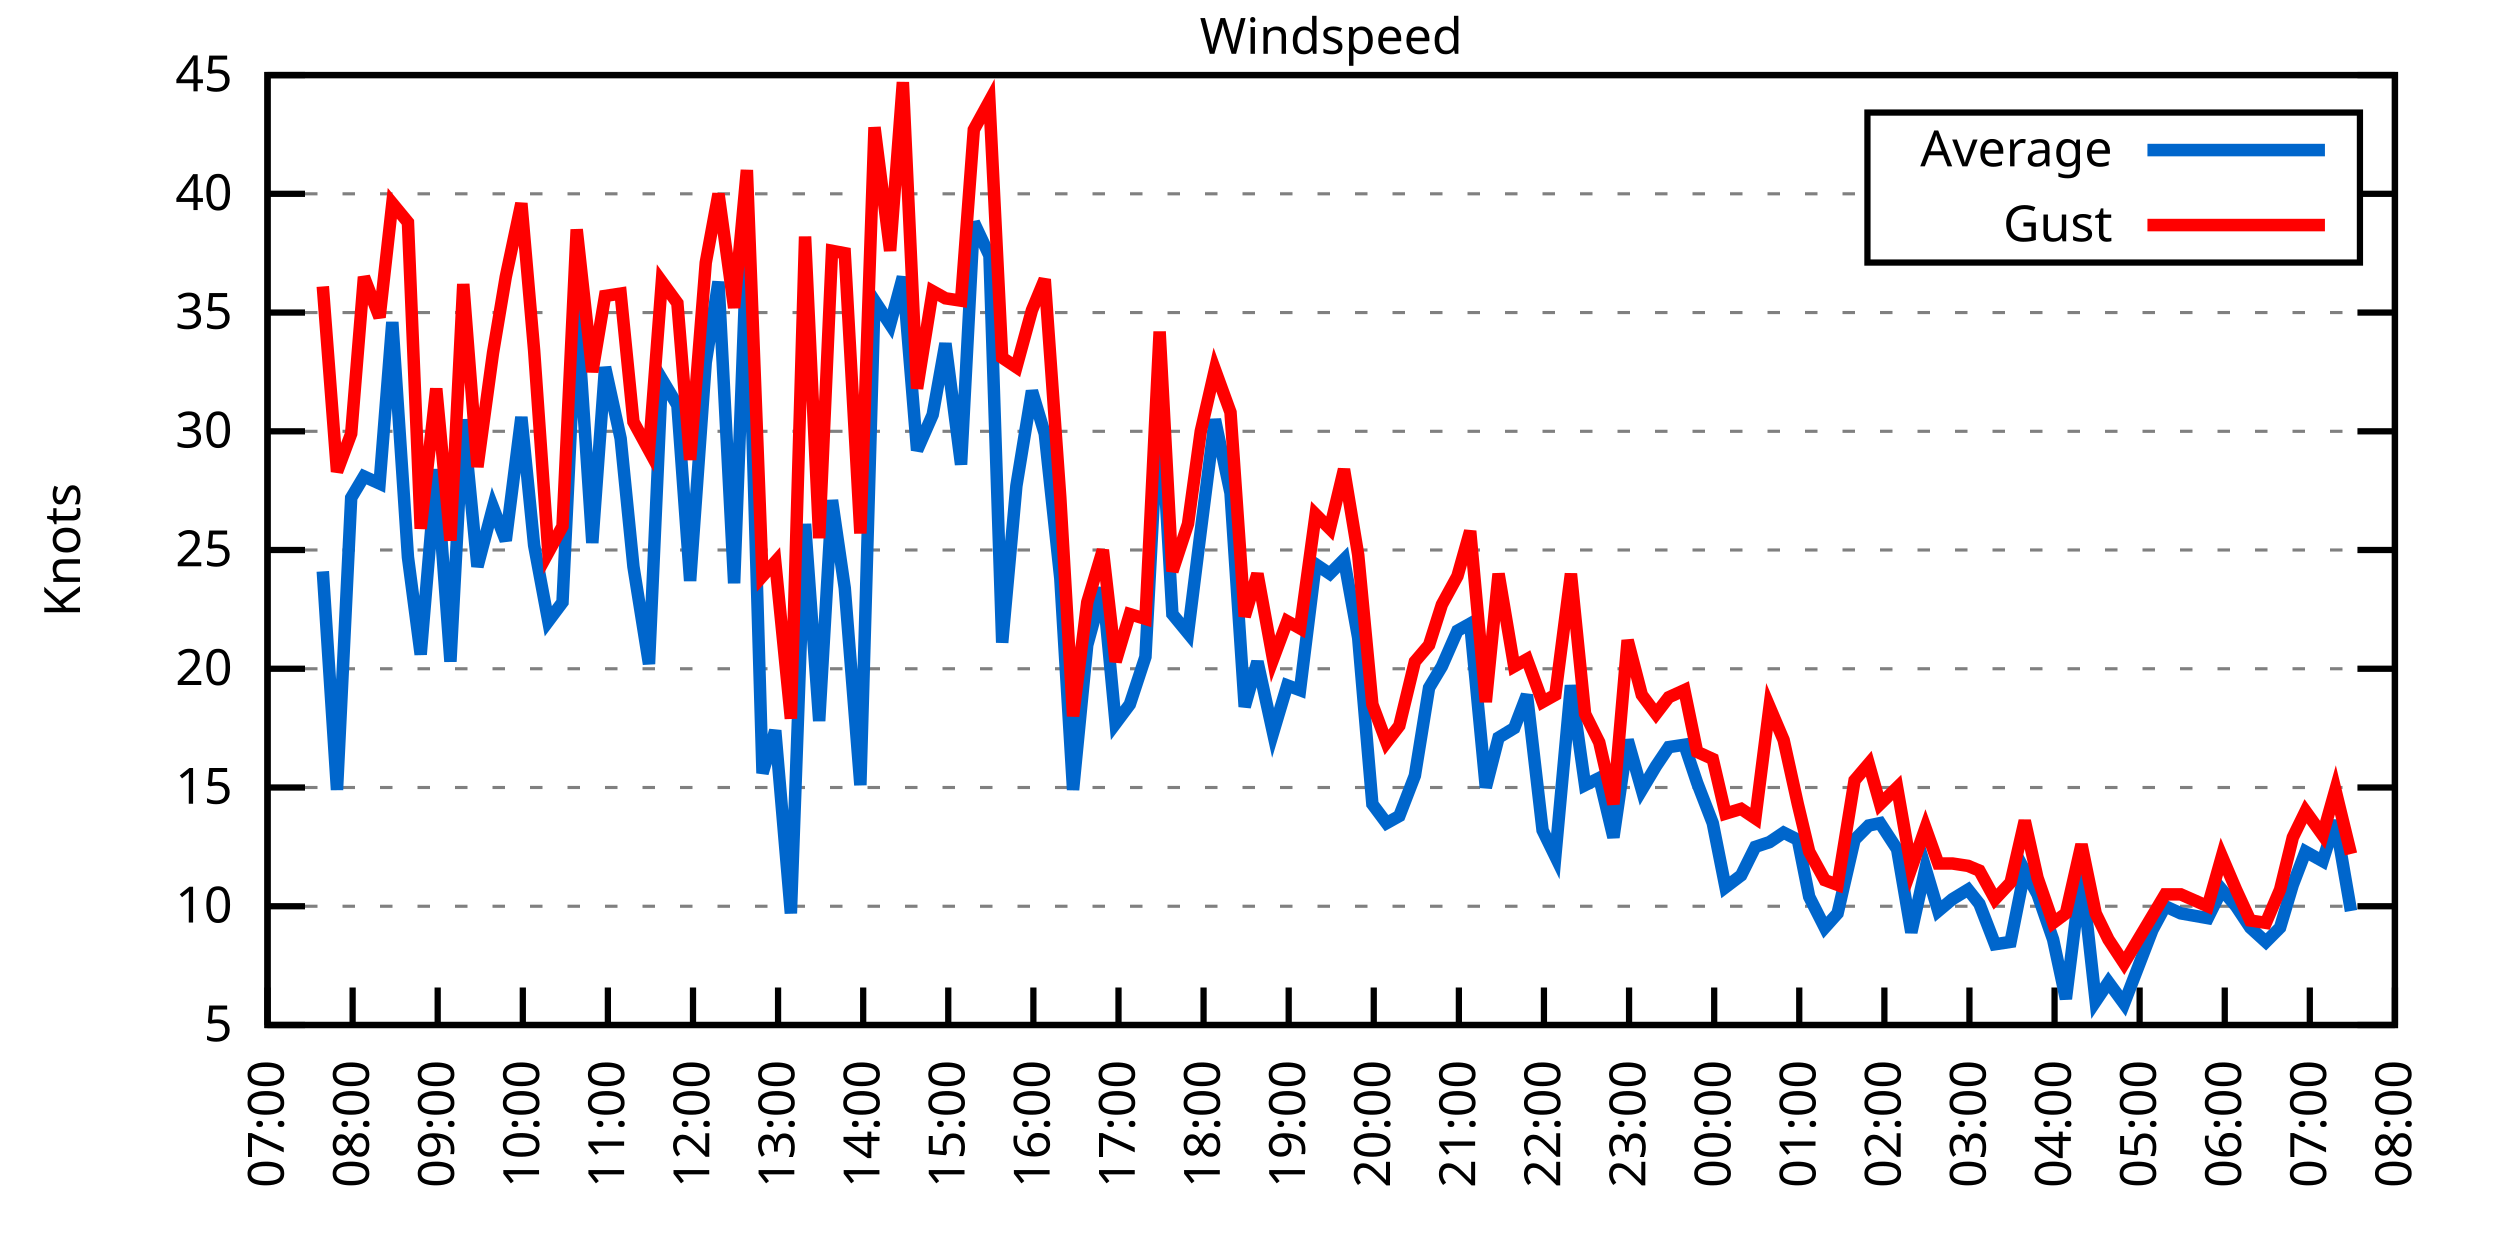
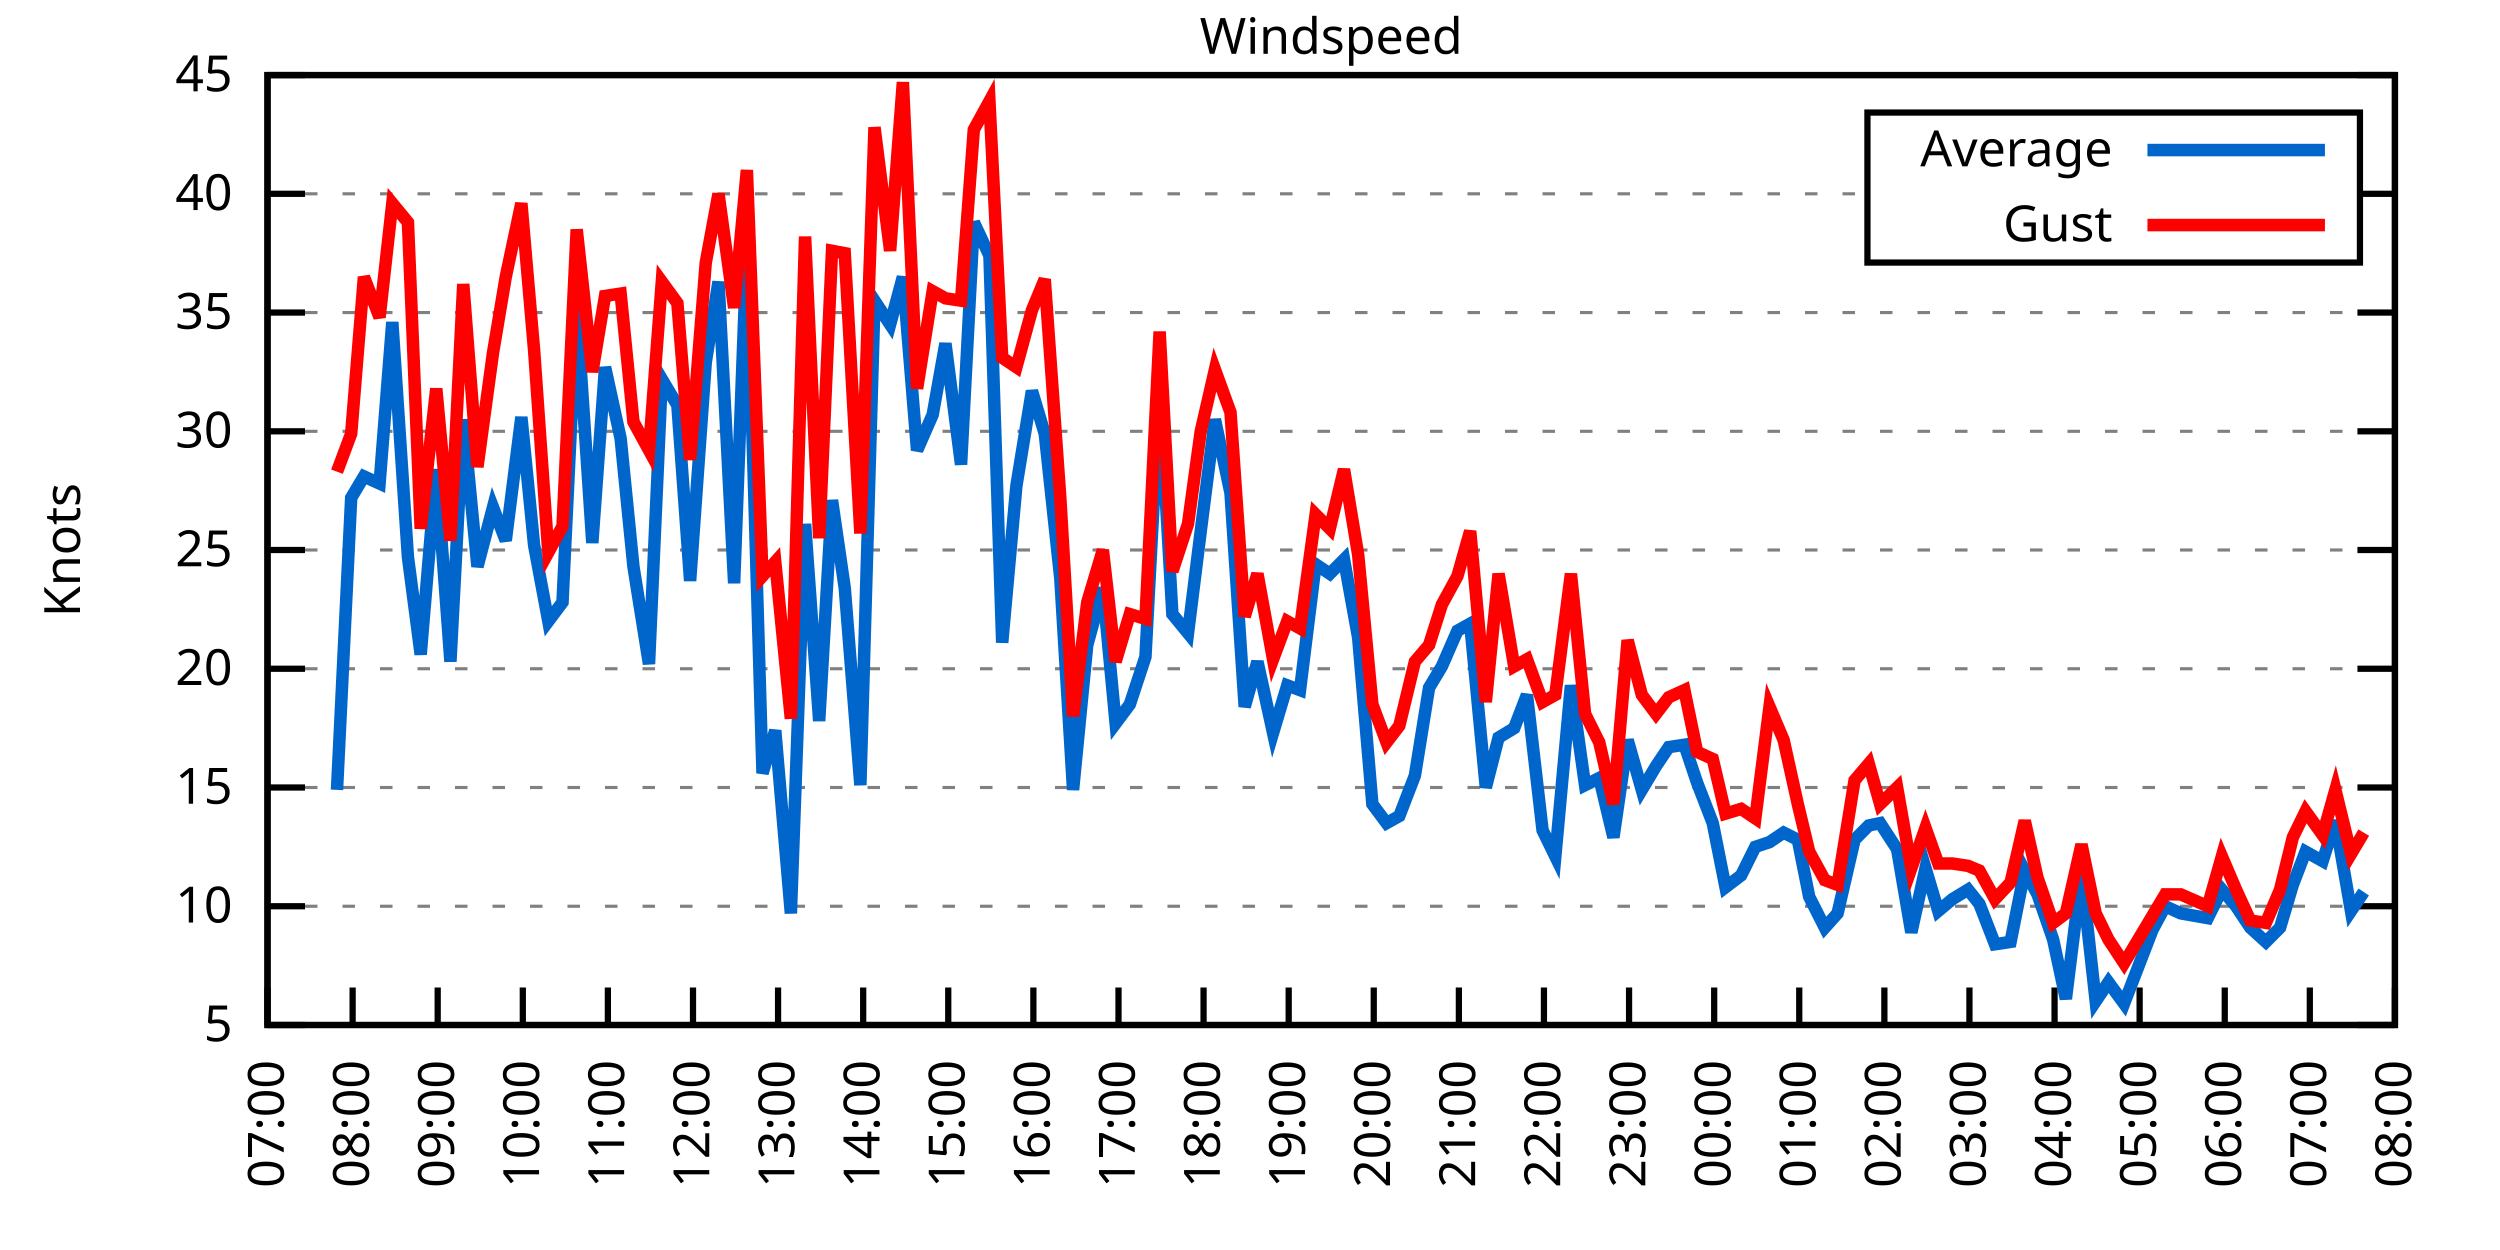
<svg xmlns="http://www.w3.org/2000/svg" xmlns:xlink="http://www.w3.org/1999/xlink" width="400" height="200" viewBox="0 0 400 200">
  <g id="gnuplot_canvas">
    <rect x="0" y="0" width="400" height="200" fill="none" />
    <defs>
      <circle id="gpDot" r="0.5" stroke-width="0.5" stroke="currentColor" />
      <path id="gpPt0" stroke-width="0.333" stroke="currentColor" d="M-1,0 h2 M0,-1 v2" />
      <path id="gpPt1" stroke-width="0.333" stroke="currentColor" d="M-1,-1 L1,1 M1,-1 L-1,1" />
      <path id="gpPt2" stroke-width="0.333" stroke="currentColor" d="M-1,0 L1,0 M0,-1 L0,1 M-1,-1 L1,1 M-1,1 L1,-1" />
      <rect id="gpPt3" stroke-width="0.333" stroke="currentColor" x="-1" y="-1" width="2" height="2" />
      <rect id="gpPt4" stroke-width="0.333" stroke="currentColor" fill="currentColor" x="-1" y="-1" width="2" height="2" />
      <circle id="gpPt5" stroke-width="0.333" stroke="currentColor" cx="0" cy="0" r="1" />
      <use xlink:href="#gpPt5" id="gpPt6" fill="currentColor" stroke="none" />
      <path id="gpPt7" stroke-width="0.333" stroke="currentColor" d="M0,-1.33 L-1.33,0.67 L1.33,0.67 z" />
      <use xlink:href="#gpPt7" id="gpPt8" fill="currentColor" stroke="none" />
      <use xlink:href="#gpPt7" id="gpPt9" stroke="currentColor" transform="rotate(180)" />
      <use xlink:href="#gpPt9" id="gpPt10" fill="currentColor" stroke="none" />
      <use xlink:href="#gpPt3" id="gpPt11" stroke="currentColor" transform="rotate(45)" />
      <use xlink:href="#gpPt11" id="gpPt12" fill="currentColor" stroke="none" />
      <path id="gpPt13" stroke-width="0.333" stroke="currentColor" d="M0,1.330 L1.265,0.411 L0.782,-1.067 L-0.782,-1.076 L-1.265,0.411 z" />
      <use xlink:href="#gpPt13" id="gpPt14" fill="currentColor" stroke="none" />
      <filter id="textbox" filterUnits="objectBoundingBox" x="0" y="0" height="1" width="1">
        <feFlood flood-color="white" flood-opacity="1" result="bgnd" />
        <feComposite in="SourceGraphic" in2="bgnd" operator="atop" />
      </filter>
      <filter id="greybox" filterUnits="objectBoundingBox" x="0" y="0" height="1" width="1">
        <feFlood flood-color="lightgrey" flood-opacity="1" result="grey" />
        <feComposite in="SourceGraphic" in2="grey" operator="atop" />
      </filter>
    </defs>
    <g fill="none" color="white" stroke="currentColor" stroke-width="1.00" stroke-linecap="butt" stroke-linejoin="miter">
</g>
    <g fill="none" color="black" stroke="currentColor" stroke-width="1.00" stroke-linecap="butt" stroke-linejoin="miter">
      <g stroke="none" shape-rendering="crispEdges">
        <polygon fill="rgb(255, 255, 255)" points="42.80,164.00 383.18,164.00 383.18,12.02 42.80,12.02 " />
      </g>
    </g>
    <g fill="none" color="black" stroke="currentColor" stroke-width="1.00" stroke-linecap="butt" stroke-linejoin="miter">
</g>
    <g fill="none" color="black" stroke="black" stroke-width="0.50" stroke-linecap="butt" stroke-linejoin="miter">
</g>
    <g fill="none" color="gray" stroke="currentColor" stroke-width="0.50" stroke-linecap="butt" stroke-linejoin="miter">
      <path stroke="gray" stroke-dasharray="2,4" class="gridline" d="M42.80,164.00 L383.19,164.00  " />
    </g>
    <g fill="none" color="gray" stroke="gray" stroke-width="1.00" stroke-linecap="butt" stroke-linejoin="miter">
</g>
    <g fill="none" color="black" stroke="currentColor" stroke-width="1.00" stroke-linecap="butt" stroke-linejoin="miter">
      <path stroke="black" d="M42.80,164.00 L48.80,164.00 M383.19,164.00 L377.19,164.00  " />
      <g transform="translate(37.20,166.60)" stroke="none" fill="black" font-family="Sans" font-size="8.00" text-anchor="end">
        <text>
          <tspan font-family="Sans"> 5</tspan>
        </text>
      </g>
    </g>
    <g fill="none" color="black" stroke="currentColor" stroke-width="1.00" stroke-linecap="butt" stroke-linejoin="miter">
</g>
    <g fill="none" color="black" stroke="black" stroke-width="0.50" stroke-linecap="butt" stroke-linejoin="miter">
</g>
    <g fill="none" color="gray" stroke="currentColor" stroke-width="0.50" stroke-linecap="butt" stroke-linejoin="miter">
      <path stroke="gray" stroke-dasharray="2,4" class="gridline" d="M42.80,145.00 L383.19,145.00  " />
    </g>
    <g fill="none" color="gray" stroke="gray" stroke-width="1.00" stroke-linecap="butt" stroke-linejoin="miter">
</g>
    <g fill="none" color="black" stroke="currentColor" stroke-width="1.00" stroke-linecap="butt" stroke-linejoin="miter">
      <path stroke="black" d="M42.80,145.00 L48.80,145.00 M383.19,145.00 L377.19,145.00  " />
      <g transform="translate(37.20,147.60)" stroke="none" fill="black" font-family="Sans" font-size="8.00" text-anchor="end">
        <text>
          <tspan font-family="Sans"> 10</tspan>
        </text>
      </g>
    </g>
    <g fill="none" color="black" stroke="currentColor" stroke-width="1.00" stroke-linecap="butt" stroke-linejoin="miter">
</g>
    <g fill="none" color="black" stroke="black" stroke-width="0.50" stroke-linecap="butt" stroke-linejoin="miter">
</g>
    <g fill="none" color="gray" stroke="currentColor" stroke-width="0.50" stroke-linecap="butt" stroke-linejoin="miter">
      <path stroke="gray" stroke-dasharray="2,4" class="gridline" d="M42.80,126.00 L383.19,126.00  " />
    </g>
    <g fill="none" color="gray" stroke="gray" stroke-width="1.00" stroke-linecap="butt" stroke-linejoin="miter">
</g>
    <g fill="none" color="black" stroke="currentColor" stroke-width="1.00" stroke-linecap="butt" stroke-linejoin="miter">
      <path stroke="black" d="M42.80,126.00 L48.80,126.00 M383.19,126.00 L377.19,126.00  " />
      <g transform="translate(37.20,128.60)" stroke="none" fill="black" font-family="Sans" font-size="8.00" text-anchor="end">
        <text>
          <tspan font-family="Sans"> 15</tspan>
        </text>
      </g>
    </g>
    <g fill="none" color="black" stroke="currentColor" stroke-width="1.00" stroke-linecap="butt" stroke-linejoin="miter">
</g>
    <g fill="none" color="black" stroke="black" stroke-width="0.50" stroke-linecap="butt" stroke-linejoin="miter">
</g>
    <g fill="none" color="gray" stroke="currentColor" stroke-width="0.50" stroke-linecap="butt" stroke-linejoin="miter">
      <path stroke="gray" stroke-dasharray="2,4" class="gridline" d="M42.80,107.00 L383.19,107.00  " />
    </g>
    <g fill="none" color="gray" stroke="gray" stroke-width="1.00" stroke-linecap="butt" stroke-linejoin="miter">
</g>
    <g fill="none" color="black" stroke="currentColor" stroke-width="1.00" stroke-linecap="butt" stroke-linejoin="miter">
      <path stroke="black" d="M42.80,107.00 L48.80,107.00 M383.19,107.00 L377.19,107.00  " />
      <g transform="translate(37.20,109.60)" stroke="none" fill="black" font-family="Sans" font-size="8.00" text-anchor="end">
        <text>
          <tspan font-family="Sans"> 20</tspan>
        </text>
      </g>
    </g>
    <g fill="none" color="black" stroke="currentColor" stroke-width="1.00" stroke-linecap="butt" stroke-linejoin="miter">
</g>
    <g fill="none" color="black" stroke="black" stroke-width="0.50" stroke-linecap="butt" stroke-linejoin="miter">
</g>
    <g fill="none" color="gray" stroke="currentColor" stroke-width="0.50" stroke-linecap="butt" stroke-linejoin="miter">
      <path stroke="gray" stroke-dasharray="2,4" class="gridline" d="M42.80,88.00 L383.19,88.00  " />
    </g>
    <g fill="none" color="gray" stroke="gray" stroke-width="1.00" stroke-linecap="butt" stroke-linejoin="miter">
</g>
    <g fill="none" color="black" stroke="currentColor" stroke-width="1.00" stroke-linecap="butt" stroke-linejoin="miter">
      <path stroke="black" d="M42.80,88.00 L48.80,88.00 M383.19,88.00 L377.19,88.00  " />
      <g transform="translate(37.20,90.60)" stroke="none" fill="black" font-family="Sans" font-size="8.00" text-anchor="end">
        <text>
          <tspan font-family="Sans"> 25</tspan>
        </text>
      </g>
    </g>
    <g fill="none" color="black" stroke="currentColor" stroke-width="1.00" stroke-linecap="butt" stroke-linejoin="miter">
</g>
    <g fill="none" color="black" stroke="black" stroke-width="0.50" stroke-linecap="butt" stroke-linejoin="miter">
</g>
    <g fill="none" color="gray" stroke="currentColor" stroke-width="0.50" stroke-linecap="butt" stroke-linejoin="miter">
      <path stroke="gray" stroke-dasharray="2,4" class="gridline" d="M42.80,69.01 L383.19,69.01  " />
    </g>
    <g fill="none" color="gray" stroke="gray" stroke-width="1.00" stroke-linecap="butt" stroke-linejoin="miter">
</g>
    <g fill="none" color="black" stroke="currentColor" stroke-width="1.00" stroke-linecap="butt" stroke-linejoin="miter">
      <path stroke="black" d="M42.80,69.01 L48.80,69.01 M383.19,69.01 L377.19,69.01  " />
      <g transform="translate(37.20,71.61)" stroke="none" fill="black" font-family="Sans" font-size="8.00" text-anchor="end">
        <text>
          <tspan font-family="Sans"> 30</tspan>
        </text>
      </g>
    </g>
    <g fill="none" color="black" stroke="currentColor" stroke-width="1.00" stroke-linecap="butt" stroke-linejoin="miter">
</g>
    <g fill="none" color="black" stroke="black" stroke-width="0.50" stroke-linecap="butt" stroke-linejoin="miter">
</g>
    <g fill="none" color="gray" stroke="currentColor" stroke-width="0.50" stroke-linecap="butt" stroke-linejoin="miter">
      <path stroke="gray" stroke-dasharray="2,4" class="gridline" d="M42.80,50.01 L383.19,50.01  " />
    </g>
    <g fill="none" color="gray" stroke="gray" stroke-width="1.00" stroke-linecap="butt" stroke-linejoin="miter">
</g>
    <g fill="none" color="black" stroke="currentColor" stroke-width="1.00" stroke-linecap="butt" stroke-linejoin="miter">
      <path stroke="black" d="M42.80,50.01 L48.80,50.01 M383.19,50.01 L377.19,50.01  " />
      <g transform="translate(37.20,52.61)" stroke="none" fill="black" font-family="Sans" font-size="8.00" text-anchor="end">
        <text>
          <tspan font-family="Sans"> 35</tspan>
        </text>
      </g>
    </g>
    <g fill="none" color="black" stroke="currentColor" stroke-width="1.00" stroke-linecap="butt" stroke-linejoin="miter">
</g>
    <g fill="none" color="black" stroke="black" stroke-width="0.50" stroke-linecap="butt" stroke-linejoin="miter">
</g>
    <g fill="none" color="gray" stroke="currentColor" stroke-width="0.50" stroke-linecap="butt" stroke-linejoin="miter">
      <path stroke="gray" stroke-dasharray="2,4" class="gridline" d="M42.80,31.01 L298.79,31.01 M377.59,31.01 L383.19,31.01  " />
    </g>
    <g fill="none" color="gray" stroke="gray" stroke-width="1.00" stroke-linecap="butt" stroke-linejoin="miter">
</g>
    <g fill="none" color="black" stroke="currentColor" stroke-width="1.00" stroke-linecap="butt" stroke-linejoin="miter">
      <path stroke="black" d="M42.80,31.01 L48.80,31.01 M383.19,31.01 L377.19,31.01  " />
      <g transform="translate(37.20,33.61)" stroke="none" fill="black" font-family="Sans" font-size="8.00" text-anchor="end">
        <text>
          <tspan font-family="Sans"> 40</tspan>
        </text>
      </g>
    </g>
    <g fill="none" color="black" stroke="currentColor" stroke-width="1.00" stroke-linecap="butt" stroke-linejoin="miter">
</g>
    <g fill="none" color="black" stroke="black" stroke-width="0.50" stroke-linecap="butt" stroke-linejoin="miter">
</g>
    <g fill="none" color="gray" stroke="currentColor" stroke-width="0.50" stroke-linecap="butt" stroke-linejoin="miter">
      <path stroke="gray" stroke-dasharray="2,4" class="gridline" d="M42.80,12.01 L383.19,12.01  " />
    </g>
    <g fill="none" color="gray" stroke="gray" stroke-width="1.00" stroke-linecap="butt" stroke-linejoin="miter">
</g>
    <g fill="none" color="black" stroke="currentColor" stroke-width="1.00" stroke-linecap="butt" stroke-linejoin="miter">
      <path stroke="black" d="M42.80,12.01 L48.80,12.01 M383.19,12.01 L377.19,12.01  " />
      <g transform="translate(37.20,14.61)" stroke="none" fill="black" font-family="Sans" font-size="8.00" text-anchor="end">
        <text>
          <tspan font-family="Sans"> 45</tspan>
        </text>
      </g>
    </g>
    <g fill="none" color="black" stroke="currentColor" stroke-width="1.00" stroke-linecap="butt" stroke-linejoin="miter">
      <path stroke="black" d="M42.80,164.00 L42.80,158.00  " />
      <g transform="translate(45.40,169.60) rotate(270.00)" stroke="none" fill="black" font-family="Sans" font-size="8.00" text-anchor="end">
        <text>
          <tspan font-family="Sans">07:00</tspan>
        </text>
      </g>
    </g>
    <g fill="none" color="black" stroke="currentColor" stroke-width="1.00" stroke-linecap="butt" stroke-linejoin="miter">
      <path stroke="black" d="M56.42,164.00 L56.42,158.00  " />
      <g transform="translate(59.02,169.60) rotate(270.00)" stroke="none" fill="black" font-family="Sans" font-size="8.00" text-anchor="end">
        <text>
          <tspan font-family="Sans">08:00</tspan>
        </text>
      </g>
    </g>
    <g fill="none" color="black" stroke="currentColor" stroke-width="1.00" stroke-linecap="butt" stroke-linejoin="miter">
      <path stroke="black" d="M70.03,164.00 L70.03,158.00  " />
      <g transform="translate(72.63,169.60) rotate(270.00)" stroke="none" fill="black" font-family="Sans" font-size="8.00" text-anchor="end">
        <text>
          <tspan font-family="Sans">09:00</tspan>
        </text>
      </g>
    </g>
    <g fill="none" color="black" stroke="currentColor" stroke-width="1.00" stroke-linecap="butt" stroke-linejoin="miter">
      <path stroke="black" d="M83.65,164.00 L83.65,158.00  " />
      <g transform="translate(86.25,169.60) rotate(270.00)" stroke="none" fill="black" font-family="Sans" font-size="8.00" text-anchor="end">
        <text>
          <tspan font-family="Sans">10:00</tspan>
        </text>
      </g>
    </g>
    <g fill="none" color="black" stroke="currentColor" stroke-width="1.00" stroke-linecap="butt" stroke-linejoin="miter">
      <path stroke="black" d="M97.26,164.00 L97.26,158.00  " />
      <g transform="translate(99.86,169.60) rotate(270.00)" stroke="none" fill="black" font-family="Sans" font-size="8.00" text-anchor="end">
        <text>
          <tspan font-family="Sans">11:00</tspan>
        </text>
      </g>
    </g>
    <g fill="none" color="black" stroke="currentColor" stroke-width="1.00" stroke-linecap="butt" stroke-linejoin="miter">
      <path stroke="black" d="M110.88,164.00 L110.88,158.00  " />
      <g transform="translate(113.48,169.60) rotate(270.00)" stroke="none" fill="black" font-family="Sans" font-size="8.00" text-anchor="end">
        <text>
          <tspan font-family="Sans">12:00</tspan>
        </text>
      </g>
    </g>
    <g fill="none" color="black" stroke="currentColor" stroke-width="1.00" stroke-linecap="butt" stroke-linejoin="miter">
      <path stroke="black" d="M124.49,164.00 L124.49,158.00  " />
      <g transform="translate(127.09,169.60) rotate(270.00)" stroke="none" fill="black" font-family="Sans" font-size="8.00" text-anchor="end">
        <text>
          <tspan font-family="Sans">13:00</tspan>
        </text>
      </g>
    </g>
    <g fill="none" color="black" stroke="currentColor" stroke-width="1.00" stroke-linecap="butt" stroke-linejoin="miter">
      <path stroke="black" d="M138.11,164.00 L138.11,158.00  " />
      <g transform="translate(140.71,169.60) rotate(270.00)" stroke="none" fill="black" font-family="Sans" font-size="8.00" text-anchor="end">
        <text>
          <tspan font-family="Sans">14:00</tspan>
        </text>
      </g>
    </g>
    <g fill="none" color="black" stroke="currentColor" stroke-width="1.00" stroke-linecap="butt" stroke-linejoin="miter">
      <path stroke="black" d="M151.72,164.00 L151.72,158.00  " />
      <g transform="translate(154.32,169.60) rotate(270.00)" stroke="none" fill="black" font-family="Sans" font-size="8.00" text-anchor="end">
        <text>
          <tspan font-family="Sans">15:00</tspan>
        </text>
      </g>
    </g>
    <g fill="none" color="black" stroke="currentColor" stroke-width="1.00" stroke-linecap="butt" stroke-linejoin="miter">
      <path stroke="black" d="M165.34,164.00 L165.34,158.00  " />
      <g transform="translate(167.94,169.60) rotate(270.00)" stroke="none" fill="black" font-family="Sans" font-size="8.00" text-anchor="end">
        <text>
          <tspan font-family="Sans">16:00</tspan>
        </text>
      </g>
    </g>
    <g fill="none" color="black" stroke="currentColor" stroke-width="1.00" stroke-linecap="butt" stroke-linejoin="miter">
      <path stroke="black" d="M178.96,164.00 L178.96,158.00  " />
      <g transform="translate(181.56,169.60) rotate(270.00)" stroke="none" fill="black" font-family="Sans" font-size="8.00" text-anchor="end">
        <text>
          <tspan font-family="Sans">17:00</tspan>
        </text>
      </g>
    </g>
    <g fill="none" color="black" stroke="currentColor" stroke-width="1.00" stroke-linecap="butt" stroke-linejoin="miter">
      <path stroke="black" d="M192.57,164.00 L192.57,158.00  " />
      <g transform="translate(195.17,169.60) rotate(270.00)" stroke="none" fill="black" font-family="Sans" font-size="8.00" text-anchor="end">
        <text>
          <tspan font-family="Sans">18:00</tspan>
        </text>
      </g>
    </g>
    <g fill="none" color="black" stroke="currentColor" stroke-width="1.00" stroke-linecap="butt" stroke-linejoin="miter">
      <path stroke="black" d="M206.19,164.00 L206.19,158.00  " />
      <g transform="translate(208.79,169.60) rotate(270.00)" stroke="none" fill="black" font-family="Sans" font-size="8.00" text-anchor="end">
        <text>
          <tspan font-family="Sans">19:00</tspan>
        </text>
      </g>
    </g>
    <g fill="none" color="black" stroke="currentColor" stroke-width="1.00" stroke-linecap="butt" stroke-linejoin="miter">
      <path stroke="black" d="M219.80,164.00 L219.80,158.00  " />
      <g transform="translate(222.40,169.60) rotate(270.00)" stroke="none" fill="black" font-family="Sans" font-size="8.00" text-anchor="end">
        <text>
          <tspan font-family="Sans">20:00</tspan>
        </text>
      </g>
    </g>
    <g fill="none" color="black" stroke="currentColor" stroke-width="1.00" stroke-linecap="butt" stroke-linejoin="miter">
      <path stroke="black" d="M233.42,164.00 L233.42,158.00  " />
      <g transform="translate(236.02,169.60) rotate(270.00)" stroke="none" fill="black" font-family="Sans" font-size="8.00" text-anchor="end">
        <text>
          <tspan font-family="Sans">21:00</tspan>
        </text>
      </g>
    </g>
    <g fill="none" color="black" stroke="currentColor" stroke-width="1.00" stroke-linecap="butt" stroke-linejoin="miter">
      <path stroke="black" d="M247.03,164.00 L247.03,158.00  " />
      <g transform="translate(249.63,169.60) rotate(270.00)" stroke="none" fill="black" font-family="Sans" font-size="8.00" text-anchor="end">
        <text>
          <tspan font-family="Sans">22:00</tspan>
        </text>
      </g>
    </g>
    <g fill="none" color="black" stroke="currentColor" stroke-width="1.00" stroke-linecap="butt" stroke-linejoin="miter">
      <path stroke="black" d="M260.65,164.00 L260.65,158.00  " />
      <g transform="translate(263.25,169.60) rotate(270.00)" stroke="none" fill="black" font-family="Sans" font-size="8.00" text-anchor="end">
        <text>
          <tspan font-family="Sans">23:00</tspan>
        </text>
      </g>
    </g>
    <g fill="none" color="black" stroke="currentColor" stroke-width="1.00" stroke-linecap="butt" stroke-linejoin="miter">
      <path stroke="black" d="M274.27,164.00 L274.27,158.00  " />
      <g transform="translate(276.87,169.60) rotate(270.00)" stroke="none" fill="black" font-family="Sans" font-size="8.00" text-anchor="end">
        <text>
          <tspan font-family="Sans">00:00</tspan>
        </text>
      </g>
    </g>
    <g fill="none" color="black" stroke="currentColor" stroke-width="1.00" stroke-linecap="butt" stroke-linejoin="miter">
      <path stroke="black" d="M287.88,164.00 L287.88,158.00  " />
      <g transform="translate(290.48,169.60) rotate(270.00)" stroke="none" fill="black" font-family="Sans" font-size="8.00" text-anchor="end">
        <text>
          <tspan font-family="Sans">01:00</tspan>
        </text>
      </g>
    </g>
    <g fill="none" color="black" stroke="currentColor" stroke-width="1.00" stroke-linecap="butt" stroke-linejoin="miter">
      <path stroke="black" d="M301.50,164.00 L301.50,158.00  " />
      <g transform="translate(304.10,169.60) rotate(270.00)" stroke="none" fill="black" font-family="Sans" font-size="8.00" text-anchor="end">
        <text>
          <tspan font-family="Sans">02:00</tspan>
        </text>
      </g>
    </g>
    <g fill="none" color="black" stroke="currentColor" stroke-width="1.00" stroke-linecap="butt" stroke-linejoin="miter">
      <path stroke="black" d="M315.11,164.00 L315.11,158.00  " />
      <g transform="translate(317.71,169.60) rotate(270.00)" stroke="none" fill="black" font-family="Sans" font-size="8.00" text-anchor="end">
        <text>
          <tspan font-family="Sans">03:00</tspan>
        </text>
      </g>
    </g>
    <g fill="none" color="black" stroke="currentColor" stroke-width="1.00" stroke-linecap="butt" stroke-linejoin="miter">
      <path stroke="black" d="M328.73,164.00 L328.73,158.00  " />
      <g transform="translate(331.33,169.60) rotate(270.00)" stroke="none" fill="black" font-family="Sans" font-size="8.00" text-anchor="end">
        <text>
          <tspan font-family="Sans">04:00</tspan>
        </text>
      </g>
    </g>
    <g fill="none" color="black" stroke="currentColor" stroke-width="1.00" stroke-linecap="butt" stroke-linejoin="miter">
      <path stroke="black" d="M342.34,164.00 L342.34,158.00  " />
      <g transform="translate(344.94,169.60) rotate(270.00)" stroke="none" fill="black" font-family="Sans" font-size="8.00" text-anchor="end">
        <text>
          <tspan font-family="Sans">05:00</tspan>
        </text>
      </g>
    </g>
    <g fill="none" color="black" stroke="currentColor" stroke-width="1.00" stroke-linecap="butt" stroke-linejoin="miter">
      <path stroke="black" d="M355.96,164.00 L355.96,158.00  " />
      <g transform="translate(358.56,169.60) rotate(270.00)" stroke="none" fill="black" font-family="Sans" font-size="8.00" text-anchor="end">
        <text>
          <tspan font-family="Sans">06:00</tspan>
        </text>
      </g>
    </g>
    <g fill="none" color="black" stroke="currentColor" stroke-width="1.00" stroke-linecap="butt" stroke-linejoin="miter">
      <path stroke="black" d="M369.57,164.00 L369.57,158.00  " />
      <g transform="translate(372.17,169.60) rotate(270.00)" stroke="none" fill="black" font-family="Sans" font-size="8.00" text-anchor="end">
        <text>
          <tspan font-family="Sans">07:00</tspan>
        </text>
      </g>
    </g>
    <g fill="none" color="black" stroke="currentColor" stroke-width="1.00" stroke-linecap="butt" stroke-linejoin="miter">
      <path stroke="black" d="M383.19,164.00 L383.19,158.00  " />
      <g transform="translate(385.79,169.60) rotate(270.00)" stroke="none" fill="black" font-family="Sans" font-size="8.00" text-anchor="end">
        <text>
          <tspan font-family="Sans">08:00</tspan>
        </text>
      </g>
    </g>
    <g fill="none" color="black" stroke="currentColor" stroke-width="1.00" stroke-linecap="butt" stroke-linejoin="miter">
</g>
    <g fill="none" color="black" stroke="currentColor" stroke-width="1.00" stroke-linecap="butt" stroke-linejoin="miter">
      <path stroke="black" d="M42.80,12.01 L42.80,164.00 L383.19,164.00 L383.19,12.01 L42.80,12.01 Z  " />
    </g>
    <g fill="none" color="black" stroke="currentColor" stroke-width="1.00" stroke-linecap="butt" stroke-linejoin="miter">
</g>
    <g fill="none" color="black" stroke="currentColor" stroke-width="1.00" stroke-linecap="butt" stroke-linejoin="miter">
      <path stroke="black" d="M298.79,42.01 L298.79,18.01 L377.59,18.01 L377.59,42.01 L298.79,42.01 Z  " />
    </g>
    <g id="Windspeed_plot_1">
      <g fill="none" color="white" stroke="black" stroke-width="2.00" stroke-linecap="butt" stroke-linejoin="miter">
</g>
      <g fill="none" color="black" stroke="currentColor" stroke-width="2.00" stroke-linecap="butt" stroke-linejoin="miter">
        <g transform="translate(337.99,26.61)" stroke="none" fill="black" font-family="Sans" font-size="8.00" text-anchor="end">
          <text>
            <tspan font-family="Sans">Average</tspan>
          </text>
        </g>
      </g>
      <g fill="none" color="black" stroke="currentColor" stroke-width="2.00" stroke-linecap="butt" stroke-linejoin="miter">
-         <path stroke="rgb(  0, 102, 204)" d="M343.59,24.01 L371.99,24.01 M51.65,91.42 L53.92,126.38 L56.19,79.65 L58.23,76.23 L60.73,77.37 L62.77,51.53   L65.27,89.14 L67.31,104.72 L69.80,75.09 L72.07,105.86 L74.12,67.11 L76.39,90.66 L78.88,81.17 L80.92,86.49   L83.42,66.73 L85.46,87.25 L87.73,99.40 L90.00,96.36 L92.27,49.25 L94.77,86.87 L96.81,58.75 L99.30,70.15   L101.35,90.66 L103.84,106.24 L105.89,60.65 L108.38,64.83 L110.42,92.94 L112.92,57.99 L114.96,45.07 L117.46,93.32   L119.50,39.37 L122.00,123.72 L124.04,116.88 L126.54,146.14 L128.81,83.83 L131.07,115.36 L133.12,80.03 L135.16,94.08   L137.66,125.62 L139.92,48.11 L142.42,51.91 L144.46,44.31 L146.73,72.05 L149.23,66.35 L151.27,54.95 L153.77,74.33   L155.81,35.57 L158.31,40.89 L160.35,102.82 L162.62,77.75 L165.11,62.55 L167.16,69.39 L169.65,92.56 L171.69,126.38   L173.96,103.20 L176.46,94.08 L178.50,115.74 L180.77,112.70 L183.27,105.10 L185.54,62.55 L187.58,98.26 L190.08,101.30   L192.12,84.97 L194.39,67.11 L196.88,78.89 L199.15,113.08 L201.19,105.86 L203.69,117.26 L205.96,109.66 L208.00,110.42   L210.50,90.28 L212.77,91.80 L215.04,89.52 L217.31,102.06 L219.58,128.66 L221.85,131.70 L223.89,130.56 L226.38,124.10   L228.65,110.04 L230.70,106.62 L233.19,100.92 L235.23,99.78 L237.73,126.00 L239.77,118.02 L242.27,116.50 L244.31,111.18   L246.81,132.84 L248.85,137.02 L251.35,109.66 L253.61,125.62 L255.88,124.48 L258.15,133.98 L260.42,118.40 L262.69,126.38   L264.96,122.58 L267.00,119.54 L269.50,119.16 L271.54,125.24 L274.04,131.70 L276.08,141.96 L278.58,140.06 L280.85,135.50   L283.12,134.74 L285.38,133.22 L287.65,134.36 L289.47,143.48 L291.97,148.42 L294.01,146.14 L296.73,134.36 L299.00,132.08   L300.82,131.70 L303.54,135.88 L305.81,149.18 L308.08,138.92 L310.12,145.76 L312.39,143.86 L314.89,142.34 L316.70,144.62   L319.20,151.08 L321.69,150.70 L323.96,139.30 L326.00,143.10 L328.50,150.32 L330.54,159.82 L333.04,139.68 L335.31,160.20   L337.35,157.16 L339.85,160.58 L344.39,148.80 L346.43,145.00 L348.92,146.14 L353.24,146.90 L355.50,142.34 L357.77,145.00   L360.04,148.42 L362.54,150.70 L364.81,148.42 L366.85,141.58 L368.89,136.26 L371.62,137.78 L373.66,131.32 L376.16,145.76    " />
+         <path stroke="rgb(  0, 102, 204)" d="M343.59,24.01 L371.99,24.01 M53.92,126.38 L56.19,79.65 L58.23,76.23 L60.73,77.37 L62.77,51.53 L65.27,89.14   L67.31,104.72 L69.80,75.09 L72.07,105.86 L74.12,67.11 L76.39,90.66 L78.88,81.17 L80.92,86.49 L83.42,66.73   L85.46,87.25 L87.73,99.40 L90.00,96.36 L92.27,49.25 L94.77,86.87 L96.81,58.75 L99.30,70.15 L101.35,90.66   L103.84,106.24 L105.89,60.65 L108.38,64.83 L110.42,92.94 L112.92,57.99 L114.96,45.07 L117.46,93.32 L119.50,39.37   L122.00,123.72 L124.04,116.88 L126.54,146.14 L128.81,83.83 L131.07,115.36 L133.12,80.03 L135.16,94.08 L137.66,125.62   L139.92,48.11 L142.42,51.91 L144.46,44.31 L146.73,72.05 L149.23,66.35 L151.27,54.95 L153.77,74.33 L155.81,35.57   L158.31,40.89 L160.35,102.82 L162.62,77.75 L165.11,62.55 L167.16,69.39 L169.65,92.56 L171.69,126.38 L173.96,103.20   L176.46,94.08 L178.50,115.74 L180.77,112.70 L183.27,105.10 L185.54,62.55 L187.58,98.26 L190.08,101.30 L192.12,84.97   L194.39,67.11 L196.88,78.89 L199.15,113.08 L201.19,105.86 L203.69,117.26 L205.96,109.66 L208.00,110.42 L210.50,90.28   L212.77,91.80 L215.04,89.52 L217.31,102.06 L219.58,128.66 L221.85,131.70 L223.89,130.56 L226.38,124.10 L228.65,110.04   L230.70,106.62 L233.19,100.92 L235.23,99.78 L237.73,126.00 L239.77,118.02 L242.27,116.50 L244.31,111.18 L246.81,132.84   L248.85,137.02 L251.35,109.66 L253.61,125.62 L255.88,124.48 L258.15,133.98 L260.42,118.40 L262.69,126.38 L264.96,122.58   L267.00,119.54 L269.50,119.16 L271.54,125.24 L274.04,131.70 L276.08,141.96 L278.58,140.06 L280.85,135.50 L283.12,134.74   L285.38,133.22 L287.65,134.36 L289.47,143.48 L291.97,148.42 L294.01,146.14 L296.73,134.36 L299.00,132.08 L300.82,131.70   L303.54,135.88 L305.81,149.18 L308.08,138.92 L310.12,145.76 L312.39,143.86 L314.89,142.34 L316.70,144.62 L319.20,151.08   L321.69,150.70 L323.96,139.30 L326.00,143.10 L328.50,150.32 L330.54,159.82 L333.04,139.68 L335.31,160.20 L337.35,157.16   L339.85,160.58 L344.39,148.80 L346.43,145.00 L348.92,146.14 L353.24,146.90 L355.50,142.34 L357.77,145.00 L360.04,148.42   L362.54,150.70 L364.81,148.42 L366.85,141.58 L368.89,136.26 L371.62,137.78 L373.66,131.32 L376.16,145.76 L378.20,142.72    " />
      </g>
    </g>
    <g id="Windspeed_plot_2">
      <g fill="none" color="black" stroke="currentColor" stroke-width="2.00" stroke-linecap="butt" stroke-linejoin="miter">
        <g transform="translate(337.99,38.61)" stroke="none" fill="black" font-family="Sans" font-size="8.00" text-anchor="end">
          <text>
            <tspan font-family="Sans">Gust</tspan>
          </text>
        </g>
      </g>
      <g fill="none" color="black" stroke="currentColor" stroke-width="2.00" stroke-linecap="butt" stroke-linejoin="miter">
-         <path stroke="rgb(255,   0,   0)" d="M343.59,36.01 L371.99,36.01 M51.65,45.83 L53.92,75.47 L56.19,69.39 L58.23,44.31 L60.73,50.77 L62.77,32.53   L65.27,35.57 L67.31,84.59 L69.80,62.17 L72.07,86.49 L74.12,45.45 L76.39,74.71 L78.88,56.47 L80.92,44.31   L83.42,32.53 L85.46,56.09 L87.73,88.38 L90.00,84.21 L92.27,36.71 L94.77,59.51 L96.81,47.35 L99.30,46.97   L101.35,67.49 L103.84,72.05 L105.89,45.07 L108.38,48.49 L110.42,73.57 L112.92,42.03 L114.96,31.01 L117.46,49.25   L119.50,27.21 L122.00,92.18 L124.04,89.90 L126.54,114.98 L128.81,37.85 L131.07,86.11 L133.12,40.13 L135.16,40.51   L137.66,85.35 L139.92,20.37 L142.42,40.13 L144.46,13.15 L146.73,62.17 L149.23,46.59 L151.27,47.73 L153.77,48.11   L155.81,20.75 L158.31,16.19 L160.35,57.23 L162.62,58.75 L165.11,49.63 L167.16,44.69 L169.65,79.65 L171.69,114.60   L173.96,96.36 L176.46,88.00 L178.50,105.86 L180.77,98.26 L183.27,99.02 L185.54,53.05 L187.58,91.42 L190.08,83.83   L192.12,69.01 L194.39,59.13 L196.88,65.97 L199.15,98.64 L201.19,91.80 L203.69,105.48 L205.96,99.40 L208.00,100.54   L210.50,82.31 L212.77,84.59 L215.04,75.09 L217.31,88.76 L219.58,112.70 L221.85,118.78 L223.89,116.12 L226.38,105.86   L228.65,103.20 L230.70,96.74 L233.19,92.18 L235.23,84.97 L237.73,112.32 L239.77,91.80 L242.27,106.62 L244.31,105.48   L246.81,112.32 L248.85,111.18 L251.35,91.80 L253.61,114.22 L255.88,118.78 L258.15,128.66 L260.42,102.44 L262.69,111.18   L264.96,114.22 L267.00,111.56 L269.50,110.42 L271.54,120.30 L274.04,121.44 L276.08,130.18 L278.58,129.42 L280.85,130.94   L283.12,113.08 L285.38,118.40 L287.65,128.66 L289.47,136.26 L291.97,140.82 L294.01,141.58 L296.73,124.86 L299.00,122.20   L300.82,128.66 L303.54,126.00 L305.81,138.92 L308.08,132.46 L310.12,138.16 L312.39,138.16 L314.89,138.54 L316.70,139.30   L319.20,143.86 L321.69,141.20 L323.96,131.32 L326.00,140.44 L328.50,147.66 L330.54,146.14 L333.04,135.12 L335.31,146.14   L337.35,150.32 L339.85,154.12 L344.39,146.52 L346.43,143.10 L348.92,143.10 L353.24,145.00 L355.50,137.02 L357.77,142.34   L360.04,147.28 L362.54,147.66 L364.81,142.34 L366.85,133.98 L368.89,129.80 L371.62,133.60 L373.66,126.38 L376.16,136.64    " />
+         <path stroke="rgb(255,   0,   0)" d="M343.59,36.01 L371.99,36.01 M53.92,75.47 L56.19,69.39 L58.23,44.31 L60.73,50.77 L62.77,32.53 L65.27,35.57   L67.31,84.59 L69.80,62.17 L72.07,86.49 L74.12,45.45 L76.39,74.71 L78.88,56.47 L80.92,44.31 L83.42,32.53   L85.46,56.09 L87.73,88.38 L90.00,84.21 L92.27,36.71 L94.77,59.51 L96.81,47.35 L99.30,46.97 L101.35,67.49   L103.84,72.05 L105.89,45.07 L108.38,48.49 L110.42,73.57 L112.92,42.03 L114.96,31.01 L117.46,49.25 L119.50,27.21   L122.00,92.18 L124.04,89.90 L126.54,114.98 L128.81,37.85 L131.07,86.11 L133.12,40.13 L135.16,40.51 L137.66,85.35   L139.92,20.37 L142.42,40.13 L144.46,13.15 L146.73,62.17 L149.23,46.59 L151.27,47.73 L153.77,48.11 L155.81,20.75   L158.31,16.19 L160.35,57.23 L162.62,58.75 L165.11,49.63 L167.16,44.69 L169.65,79.65 L171.69,114.60 L173.96,96.36   L176.46,88.00 L178.50,105.86 L180.77,98.26 L183.27,99.02 L185.54,53.05 L187.58,91.42 L190.08,83.83 L192.12,69.01   L194.39,59.13 L196.88,65.97 L199.15,98.64 L201.19,91.80 L203.69,105.48 L205.96,99.40 L208.00,100.54 L210.50,82.31   L212.77,84.59 L215.04,75.09 L217.31,88.76 L219.58,112.70 L221.85,118.78 L223.89,116.12 L226.38,105.86 L228.65,103.20   L230.70,96.74 L233.19,92.18 L235.23,84.97 L237.73,112.32 L239.77,91.80 L242.27,106.62 L244.31,105.48 L246.81,112.32   L248.85,111.18 L251.35,91.80 L253.61,114.22 L255.88,118.78 L258.15,128.66 L260.42,102.44 L262.69,111.18 L264.96,114.22   L267.00,111.56 L269.50,110.42 L271.54,120.30 L274.04,121.44 L276.08,130.18 L278.58,129.42 L280.85,130.94 L283.12,113.08   L285.38,118.40 L287.65,128.66 L289.47,136.26 L291.97,140.82 L294.01,141.58 L296.73,124.86 L299.00,122.20 L300.82,128.66   L303.54,126.00 L305.81,138.92 L308.08,132.46 L310.12,138.16 L312.39,138.16 L314.89,138.54 L316.70,139.30 L319.20,143.86   L321.69,141.20 L323.96,131.32 L326.00,140.44 L328.50,147.66 L330.54,146.14 L333.04,135.12 L335.31,146.14 L337.35,150.32   L339.85,154.12 L344.39,146.52 L346.43,143.10 L348.92,143.10 L353.24,145.00 L355.50,137.02 L357.77,142.34 L360.04,147.28   L362.54,147.66 L364.81,142.34 L366.85,133.98 L368.89,129.80 L371.62,133.60 L373.66,126.38 L376.16,136.64 L378.20,133.22    " />
      </g>
    </g>
    <g fill="none" color="black" stroke="currentColor" stroke-width="2.00" stroke-linecap="butt" stroke-linejoin="miter">
</g>
    <g fill="none" color="black" stroke="black" stroke-width="1.00" stroke-linecap="butt" stroke-linejoin="miter">
</g>
    <g fill="none" color="black" stroke="currentColor" stroke-width="1.00" stroke-linecap="butt" stroke-linejoin="miter">
      <path stroke="black" d="M42.80,12.01 L42.80,164.00 L383.19,164.00 L383.19,12.01 L42.80,12.01 Z  " />
      <g transform="translate(12.80,88.01) rotate(270.00)" stroke="none" fill="black" font-family="Sans" font-size="8.00" text-anchor="middle">
        <text>
          <tspan font-family="Sans">Knots</tspan>
        </text>
      </g>
    </g>
    <g fill="none" color="black" stroke="currentColor" stroke-width="1.00" stroke-linecap="butt" stroke-linejoin="miter">
</g>
    <g fill="none" color="black" stroke="currentColor" stroke-width="1.00" stroke-linecap="butt" stroke-linejoin="miter">
      <g transform="translate(212.99,8.61)" stroke="none" fill="black" font-family="Sans" font-size="8.00" text-anchor="middle">
        <text>
          <tspan font-family="Sans">Windspeed</tspan>
        </text>
      </g>
    </g>
    <g fill="none" color="black" stroke="currentColor" stroke-width="1.00" stroke-linecap="butt" stroke-linejoin="miter">
</g>
  </g>
</svg>
